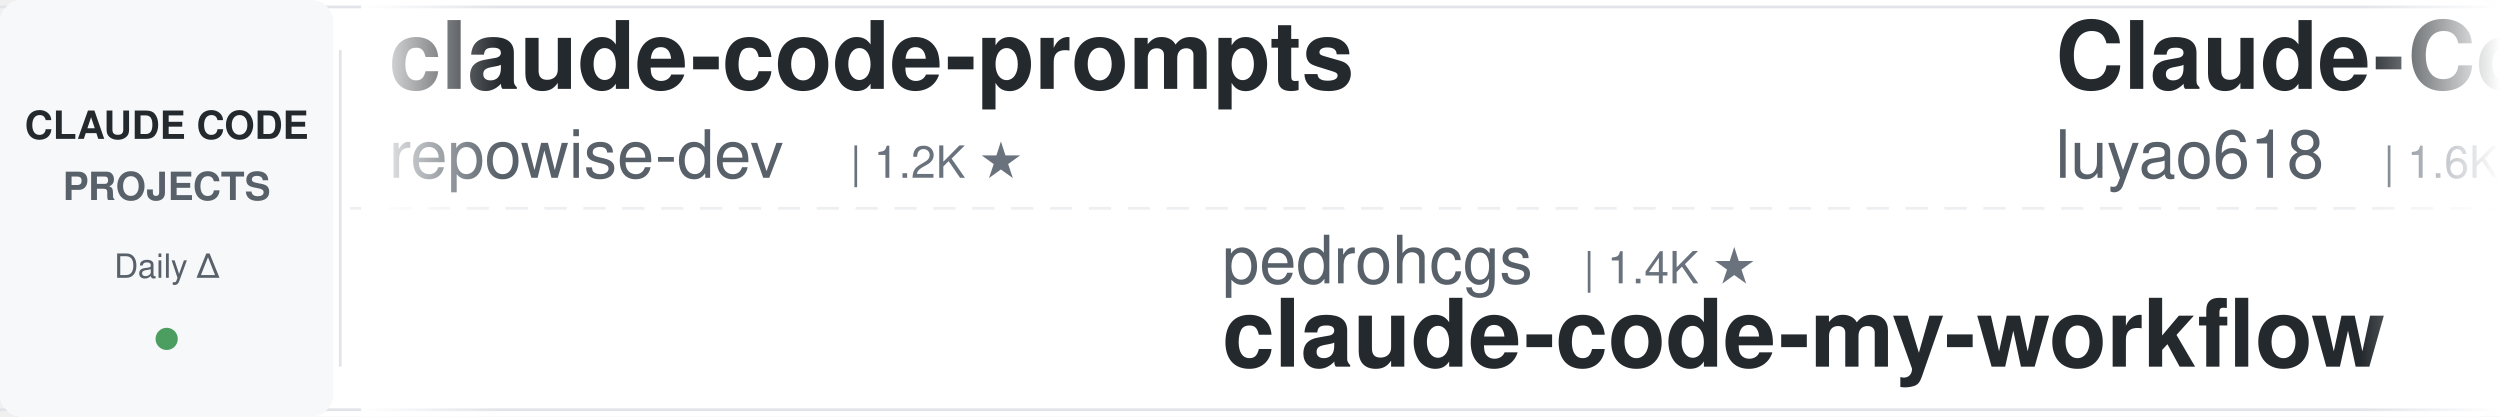
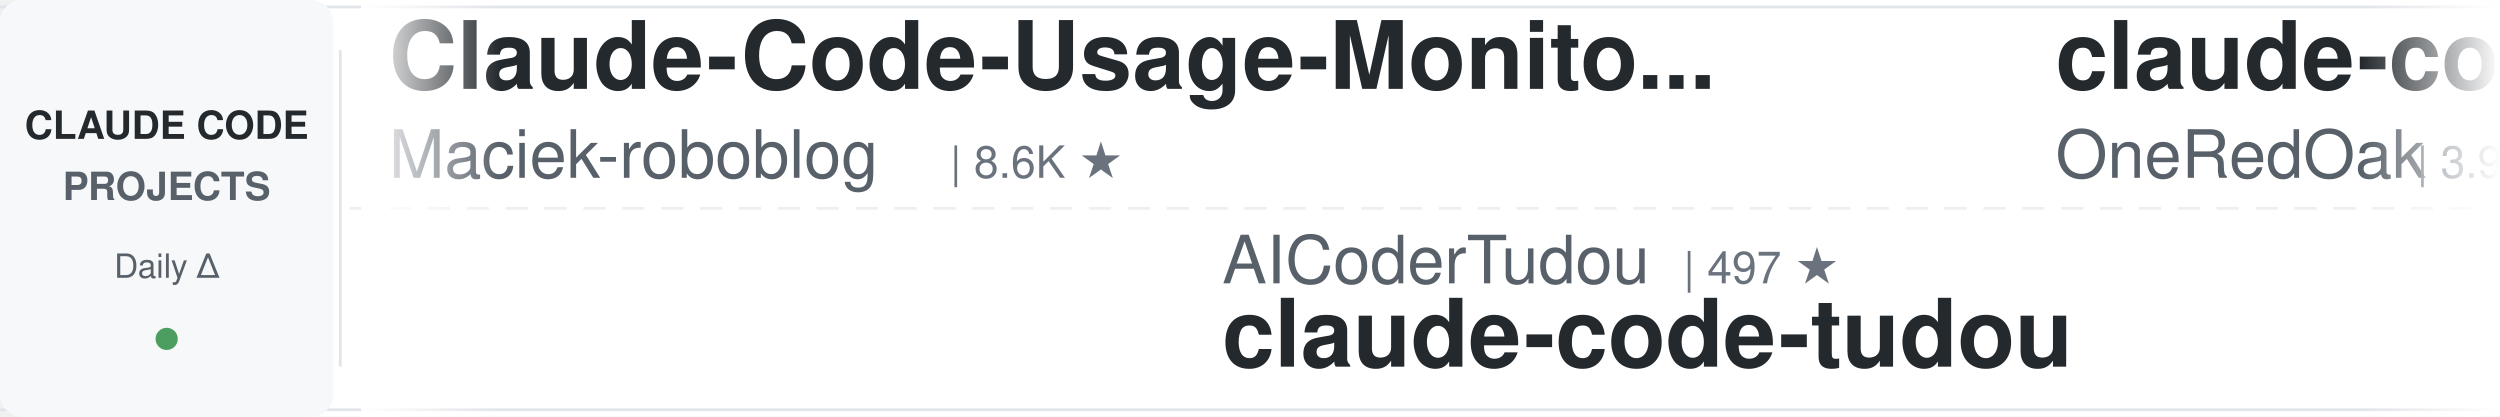
<svg xmlns="http://www.w3.org/2000/svg" width="900" height="150">
  <defs>
    <linearGradient id="leftFade" x1="0%" y1="0%" x2="100%" y2="0%">
      <stop offset="0%" style="stop-color:#ffffff;stop-opacity:1" />
      <stop offset="100%" style="stop-color:#ffffff;stop-opacity:0" />
    </linearGradient>
    <linearGradient id="rightFade" x1="0%" y1="0%" x2="100%" y2="0%">
      <stop offset="0%" style="stop-color:#ffffff;stop-opacity:0" />
      <stop offset="100%" style="stop-color:#ffffff;stop-opacity:1" />
    </linearGradient>
  </defs>
  <rect width="900" height="150" fill="#ffffff" rx="8" />
  <rect x="0" y="2" width="900" height="1" fill="#e1e4e8" />
  <rect x="0" y="147" width="900" height="1" fill="#e1e4e8" />
  <line x1="0" y1="75" x2="900" y2="75" stroke="#e1e4e8" stroke-width="1" stroke-dasharray="8 6" opacity="0.6" />
  <rect x="0" y="0" width="120" height="150" fill="#f6f8fa" rx="8" />
  <text x="60" y="50" font-family="-apple-system, BlinkMacSystemFont, 'Segoe UI', Helvetica, Arial, sans-serif" font-size="14" font-weight="600" fill="#24292e" text-anchor="middle">CLAUDE CODE</text>
  <text x="60" y="72" font-family="-apple-system, BlinkMacSystemFont, 'Segoe UI', Helvetica, Arial, sans-serif" font-size="14" font-weight="600" fill="#586069" text-anchor="middle">PROJECTS</text>
  <text x="60" y="100" font-family="-apple-system, BlinkMacSystemFont, 'Segoe UI', Helvetica, Arial, sans-serif" font-size="12" font-weight="500" fill="#586069" text-anchor="middle">Daily Δ</text>
  <circle cx="60" cy="122" r="4" fill="#22863a" opacity="0.8" />
  <rect x="122" y="18" width="1" height="114" fill="#e1e4e8" />
  <clipPath id="tickerClip">
    <rect x="130" y="0" width="770" height="150" />
  </clipPath>
  <g clip-path="url(#tickerClip)">
    <g id="tickerItems">
      <animateTransform attributeName="transform" attributeType="XML" type="translate" from="0 0" to="-3000 0" dur="54s" repeatCount="indefinite" />
      <g transform="translate(0, 0)">
-         <text x="140" y="32" font-family="-apple-system, BlinkMacSystemFont, 'Segoe UI', Helvetica, Arial, sans-serif" font-size="34" font-weight="600" fill="#24292e">claude-code-prompts</text>
-         <text x="140" y="64" font-family="-apple-system, BlinkMacSystemFont, 'Segoe UI', Helvetica, Arial, sans-serif" font-size="24" font-weight="400" fill="#586069">repowise-dev</text>
-         <text x="306" y="64" font-family="-apple-system, BlinkMacSystemFont, 'Segoe UI', Helvetica, Arial, sans-serif" font-size="16" font-weight="500" fill="#6a737d">| 1.2K ★</text>
+         <text x="140" y="32" font-family="-apple-system, BlinkMacSystemFont, 'Segoe UI', Helvetica, Arial, sans-serif" font-size="34" font-weight="600" fill="#24292e">Claude-Code-Usage-Monito...</text>
+         <text x="140" y="64" font-family="-apple-system, BlinkMacSystemFont, 'Segoe UI', Helvetica, Arial, sans-serif" font-size="24" font-weight="400" fill="#586069">Maciek-roboblog</text>
+         <text x="342" y="64" font-family="-apple-system, BlinkMacSystemFont, 'Segoe UI', Helvetica, Arial, sans-serif" font-size="16" font-weight="500" fill="#6a737d">| 8.6K ★</text>
      </g>
      <g transform="translate(300, 0)">
-         <text x="140" y="102" font-family="-apple-system, BlinkMacSystemFont, 'Segoe UI', Helvetica, Arial, sans-serif" font-size="24" font-weight="400" fill="#586069">pedrohcgs</text>
-         <text x="270" y="102" font-family="-apple-system, BlinkMacSystemFont, 'Segoe UI', Helvetica, Arial, sans-serif" font-size="16" font-weight="500" fill="#6a737d">| 1.4K ★</text>
-         <text x="140" y="132" font-family="-apple-system, BlinkMacSystemFont, 'Segoe UI', Helvetica, Arial, sans-serif" font-size="34" font-weight="600" fill="#24292e">claude-code-my-workflow</text>
+         <text x="140" y="102" font-family="-apple-system, BlinkMacSystemFont, 'Segoe UI', Helvetica, Arial, sans-serif" font-size="24" font-weight="400" fill="#586069">AICoderTudou</text>
+         <text x="306" y="102" font-family="-apple-system, BlinkMacSystemFont, 'Segoe UI', Helvetica, Arial, sans-serif" font-size="16" font-weight="500" fill="#6a737d">| 497 ★</text>
+         <text x="140" y="132" font-family="-apple-system, BlinkMacSystemFont, 'Segoe UI', Helvetica, Arial, sans-serif" font-size="34" font-weight="600" fill="#24292e">claude-code-tudou</text>
      </g>
      <g transform="translate(600, 0)">
-         <text x="140" y="32" font-family="-apple-system, BlinkMacSystemFont, 'Segoe UI', Helvetica, Arial, sans-serif" font-size="34" font-weight="600" fill="#24292e">Claude-Code-Source-Study</text>
-         <text x="140" y="64" font-family="-apple-system, BlinkMacSystemFont, 'Segoe UI', Helvetica, Arial, sans-serif" font-size="24" font-weight="400" fill="#586069">luyao618</text>
-         <text x="258" y="64" font-family="-apple-system, BlinkMacSystemFont, 'Segoe UI', Helvetica, Arial, sans-serif" font-size="16" font-weight="500" fill="#6a737d">| 1.6K ★</text>
+         <text x="140" y="32" font-family="-apple-system, BlinkMacSystemFont, 'Segoe UI', Helvetica, Arial, sans-serif" font-size="34" font-weight="600" fill="#24292e">claude-code-workflows</text>
+         <text x="140" y="64" font-family="-apple-system, BlinkMacSystemFont, 'Segoe UI', Helvetica, Arial, sans-serif" font-size="24" font-weight="400" fill="#586069">OneRedOak</text>
+         <text x="270" y="64" font-family="-apple-system, BlinkMacSystemFont, 'Segoe UI', Helvetica, Arial, sans-serif" font-size="16" font-weight="500" fill="#6a737d">| 3.9K ★</text>
      </g>
      <g transform="translate(900, 0)">
-         <text x="140" y="102" font-family="-apple-system, BlinkMacSystemFont, 'Segoe UI', Helvetica, Arial, sans-serif" font-size="24" font-weight="400" fill="#586069">anthropics</text>
-         <text x="282" y="102" font-family="-apple-system, BlinkMacSystemFont, 'Segoe UI', Helvetica, Arial, sans-serif" font-size="16" font-weight="500" fill="#6a737d">| 931 ★</text>
-         <text x="140" y="132" font-family="-apple-system, BlinkMacSystemFont, 'Segoe UI', Helvetica, Arial, sans-serif" font-size="34" font-weight="600" fill="#24292e">claude-code-base-action</text>
+         <text x="140" y="102" font-family="-apple-system, BlinkMacSystemFont, 'Segoe UI', Helvetica, Arial, sans-serif" font-size="24" font-weight="400" fill="#586069">multica-ai</text>
+         <text x="282" y="102" font-family="-apple-system, BlinkMacSystemFont, 'Segoe UI', Helvetica, Arial, sans-serif" font-size="16" font-weight="500" fill="#6a737d">| 198.3K ★</text>
+         <text x="140" y="132" font-family="-apple-system, BlinkMacSystemFont, 'Segoe UI', Helvetica, Arial, sans-serif" font-size="34" font-weight="600" fill="#24292e">andrej-karpathy-skills</text>
      </g>
      <g transform="translate(1200, 0)">
-         <text x="140" y="32" font-family="-apple-system, BlinkMacSystemFont, 'Segoe UI', Helvetica, Arial, sans-serif" font-size="34" font-weight="600" fill="#24292e">claude-code-analysis</text>
-         <text x="140" y="64" font-family="-apple-system, BlinkMacSystemFont, 'Segoe UI', Helvetica, Arial, sans-serif" font-size="24" font-weight="400" fill="#586069">liuup</text>
-         <text x="222" y="64" font-family="-apple-system, BlinkMacSystemFont, 'Segoe UI', Helvetica, Arial, sans-serif" font-size="16" font-weight="500" fill="#6a737d">| 3.7K ★</text>
+         <text x="140" y="32" font-family="-apple-system, BlinkMacSystemFont, 'Segoe UI', Helvetica, Arial, sans-serif" font-size="34" font-weight="600" fill="#24292e">claude-code-rev</text>
+         <text x="140" y="64" font-family="-apple-system, BlinkMacSystemFont, 'Segoe UI', Helvetica, Arial, sans-serif" font-size="24" font-weight="400" fill="#586069">oboard</text>
+         <text x="234" y="64" font-family="-apple-system, BlinkMacSystemFont, 'Segoe UI', Helvetica, Arial, sans-serif" font-size="16" font-weight="500" fill="#6a737d">| 3.3K ★</text>
      </g>
      <g transform="translate(1500, 0)">
-         <text x="140" y="102" font-family="-apple-system, BlinkMacSystemFont, 'Segoe UI', Helvetica, Arial, sans-serif" font-size="24" font-weight="400" fill="#586069">hangsman</text>
-         <text x="258" y="102" font-family="-apple-system, BlinkMacSystemFont, 'Segoe UI', Helvetica, Arial, sans-serif" font-size="16" font-weight="500" fill="#6a737d">| 790 ★</text>
+         <text x="140" y="102" font-family="-apple-system, BlinkMacSystemFont, 'Segoe UI', Helvetica, Arial, sans-serif" font-size="24" font-weight="400" fill="#586069">alejandrobalderas</text>
+         <text x="366" y="102" font-family="-apple-system, BlinkMacSystemFont, 'Segoe UI', Helvetica, Arial, sans-serif" font-size="16" font-weight="500" fill="#6a737d">| 2.7K ★</text>
+         <text x="140" y="132" font-family="-apple-system, BlinkMacSystemFont, 'Segoe UI', Helvetica, Arial, sans-serif" font-size="34" font-weight="600" fill="#24292e">claude-code-from-source</text>
+       </g>
+       <g transform="translate(1800, 0)">
+         <text x="140" y="32" font-family="-apple-system, BlinkMacSystemFont, 'Segoe UI', Helvetica, Arial, sans-serif" font-size="34" font-weight="600" fill="#24292e">claude-code-transcripts</text>
+         <text x="140" y="64" font-family="-apple-system, BlinkMacSystemFont, 'Segoe UI', Helvetica, Arial, sans-serif" font-size="24" font-weight="400" fill="#586069">simonw</text>
+         <text x="234" y="64" font-family="-apple-system, BlinkMacSystemFont, 'Segoe UI', Helvetica, Arial, sans-serif" font-size="16" font-weight="500" fill="#6a737d">| 1.6K ★</text>
+       </g>
+       <g transform="translate(2100, 0)">
+         <text x="140" y="102" font-family="-apple-system, BlinkMacSystemFont, 'Segoe UI', Helvetica, Arial, sans-serif" font-size="24" font-weight="400" fill="#586069">affaan-m</text>
+         <text x="258" y="102" font-family="-apple-system, BlinkMacSystemFont, 'Segoe UI', Helvetica, Arial, sans-serif" font-size="16" font-weight="500" fill="#6a737d">| 236.7K ★</text>
+         <text x="140" y="132" font-family="-apple-system, BlinkMacSystemFont, 'Segoe UI', Helvetica, Arial, sans-serif" font-size="34" font-weight="600" fill="#24292e">ECC</text>
+       </g>
+       <g transform="translate(2400, 0)">
+         <text x="140" y="32" font-family="-apple-system, BlinkMacSystemFont, 'Segoe UI', Helvetica, Arial, sans-serif" font-size="34" font-weight="600" fill="#24292e">everything-claude-code-z...</text>
+         <text x="140" y="64" font-family="-apple-system, BlinkMacSystemFont, 'Segoe UI', Helvetica, Arial, sans-serif" font-size="24" font-weight="400" fill="#586069">xu-xiang</text>
+         <text x="258" y="64" font-family="-apple-system, BlinkMacSystemFont, 'Segoe UI', Helvetica, Arial, sans-serif" font-size="16" font-weight="500" fill="#6a737d">| 1.8K ★</text>
+       </g>
+       <g transform="translate(2700, 0)">
+         <text x="140" y="102" font-family="-apple-system, BlinkMacSystemFont, 'Segoe UI', Helvetica, Arial, sans-serif" font-size="24" font-weight="400" fill="#586069">AprilNEA</text>
+         <text x="258" y="102" font-family="-apple-system, BlinkMacSystemFont, 'Segoe UI', Helvetica, Arial, sans-serif" font-size="16" font-weight="500" fill="#6a737d">| 393 ★</text>
        <text x="140" y="132" font-family="-apple-system, BlinkMacSystemFont, 'Segoe UI', Helvetica, Arial, sans-serif" font-size="34" font-weight="600" fill="#24292e">claude-code-source</text>
      </g>
-       <g transform="translate(1800, 0)">
-         <text x="140" y="32" font-family="-apple-system, BlinkMacSystemFont, 'Segoe UI', Helvetica, Arial, sans-serif" font-size="34" font-weight="600" fill="#24292e">claude-code-cli</text>
-         <text x="140" y="64" font-family="-apple-system, BlinkMacSystemFont, 'Segoe UI', Helvetica, Arial, sans-serif" font-size="24" font-weight="400" fill="#586069">huangserva</text>
-         <text x="282" y="64" font-family="-apple-system, BlinkMacSystemFont, 'Segoe UI', Helvetica, Arial, sans-serif" font-size="16" font-weight="500" fill="#6a737d">| 621 ★</text>
-       </g>
-       <g transform="translate(2100, 0)">
-         <text x="140" y="102" font-family="-apple-system, BlinkMacSystemFont, 'Segoe UI', Helvetica, Arial, sans-serif" font-size="24" font-weight="400" fill="#586069">wanshuiyin</text>
-         <text x="282" y="102" font-family="-apple-system, BlinkMacSystemFont, 'Segoe UI', Helvetica, Arial, sans-serif" font-size="16" font-weight="500" fill="#6a737d">| 14.1K ★</text>
-         <text x="140" y="132" font-family="-apple-system, BlinkMacSystemFont, 'Segoe UI', Helvetica, Arial, sans-serif" font-size="34" font-weight="600" fill="#24292e">Auto-claude-code-researc...</text>
-       </g>
-       <g transform="translate(2400, 0)">
-         <text x="140" y="32" font-family="-apple-system, BlinkMacSystemFont, 'Segoe UI', Helvetica, Arial, sans-serif" font-size="34" font-weight="600" fill="#24292e">claude-code-ultimate-gui...</text>
-         <text x="140" y="64" font-family="-apple-system, BlinkMacSystemFont, 'Segoe UI', Helvetica, Arial, sans-serif" font-size="24" font-weight="400" fill="#586069">FlorianBruniaux</text>
-         <text x="342" y="64" font-family="-apple-system, BlinkMacSystemFont, 'Segoe UI', Helvetica, Arial, sans-serif" font-size="16" font-weight="500" fill="#6a737d">| 5.6K ★</text>
-       </g>
-       <g transform="translate(2700, 0)">
-         <text x="140" y="102" font-family="-apple-system, BlinkMacSystemFont, 'Segoe UI', Helvetica, Arial, sans-serif" font-size="24" font-weight="400" fill="#586069">anthropics</text>
-         <text x="282" y="102" font-family="-apple-system, BlinkMacSystemFont, 'Segoe UI', Helvetica, Arial, sans-serif" font-size="16" font-weight="500" fill="#6a737d">| 8.5K ★</text>
-         <text x="140" y="132" font-family="-apple-system, BlinkMacSystemFont, 'Segoe UI', Helvetica, Arial, sans-serif" font-size="34" font-weight="600" fill="#24292e">claude-code-action</text>
-       </g>
      <g transform="translate(3000, 0)">
-         <text x="140" y="32" font-family="-apple-system, BlinkMacSystemFont, 'Segoe UI', Helvetica, Arial, sans-serif" font-size="34" font-weight="600" fill="#24292e">claude-code-prompts</text>
-         <text x="140" y="64" font-family="-apple-system, BlinkMacSystemFont, 'Segoe UI', Helvetica, Arial, sans-serif" font-size="24" font-weight="400" fill="#586069">repowise-dev</text>
-         <text x="306" y="64" font-family="-apple-system, BlinkMacSystemFont, 'Segoe UI', Helvetica, Arial, sans-serif" font-size="16" font-weight="500" fill="#6a737d">| 1.2K ★</text>
+         <text x="140" y="32" font-family="-apple-system, BlinkMacSystemFont, 'Segoe UI', Helvetica, Arial, sans-serif" font-size="34" font-weight="600" fill="#24292e">Claude-Code-Usage-Monito...</text>
+         <text x="140" y="64" font-family="-apple-system, BlinkMacSystemFont, 'Segoe UI', Helvetica, Arial, sans-serif" font-size="24" font-weight="400" fill="#586069">Maciek-roboblog</text>
+         <text x="342" y="64" font-family="-apple-system, BlinkMacSystemFont, 'Segoe UI', Helvetica, Arial, sans-serif" font-size="16" font-weight="500" fill="#6a737d">| 8.6K ★</text>
      </g>
      <g transform="translate(3300, 0)">
-         <text x="140" y="102" font-family="-apple-system, BlinkMacSystemFont, 'Segoe UI', Helvetica, Arial, sans-serif" font-size="24" font-weight="400" fill="#586069">pedrohcgs</text>
-         <text x="270" y="102" font-family="-apple-system, BlinkMacSystemFont, 'Segoe UI', Helvetica, Arial, sans-serif" font-size="16" font-weight="500" fill="#6a737d">| 1.4K ★</text>
-         <text x="140" y="132" font-family="-apple-system, BlinkMacSystemFont, 'Segoe UI', Helvetica, Arial, sans-serif" font-size="34" font-weight="600" fill="#24292e">claude-code-my-workflow</text>
+         <text x="140" y="102" font-family="-apple-system, BlinkMacSystemFont, 'Segoe UI', Helvetica, Arial, sans-serif" font-size="24" font-weight="400" fill="#586069">AICoderTudou</text>
+         <text x="306" y="102" font-family="-apple-system, BlinkMacSystemFont, 'Segoe UI', Helvetica, Arial, sans-serif" font-size="16" font-weight="500" fill="#6a737d">| 497 ★</text>
+         <text x="140" y="132" font-family="-apple-system, BlinkMacSystemFont, 'Segoe UI', Helvetica, Arial, sans-serif" font-size="34" font-weight="600" fill="#24292e">claude-code-tudou</text>
      </g>
      <g transform="translate(3600, 0)">
-         <text x="140" y="32" font-family="-apple-system, BlinkMacSystemFont, 'Segoe UI', Helvetica, Arial, sans-serif" font-size="34" font-weight="600" fill="#24292e">Claude-Code-Source-Study</text>
-         <text x="140" y="64" font-family="-apple-system, BlinkMacSystemFont, 'Segoe UI', Helvetica, Arial, sans-serif" font-size="24" font-weight="400" fill="#586069">luyao618</text>
-         <text x="258" y="64" font-family="-apple-system, BlinkMacSystemFont, 'Segoe UI', Helvetica, Arial, sans-serif" font-size="16" font-weight="500" fill="#6a737d">| 1.6K ★</text>
+         <text x="140" y="32" font-family="-apple-system, BlinkMacSystemFont, 'Segoe UI', Helvetica, Arial, sans-serif" font-size="34" font-weight="600" fill="#24292e">claude-code-workflows</text>
+         <text x="140" y="64" font-family="-apple-system, BlinkMacSystemFont, 'Segoe UI', Helvetica, Arial, sans-serif" font-size="24" font-weight="400" fill="#586069">OneRedOak</text>
+         <text x="270" y="64" font-family="-apple-system, BlinkMacSystemFont, 'Segoe UI', Helvetica, Arial, sans-serif" font-size="16" font-weight="500" fill="#6a737d">| 3.9K ★</text>
      </g>
      <g transform="translate(3900, 0)">
-         <text x="140" y="102" font-family="-apple-system, BlinkMacSystemFont, 'Segoe UI', Helvetica, Arial, sans-serif" font-size="24" font-weight="400" fill="#586069">anthropics</text>
-         <text x="282" y="102" font-family="-apple-system, BlinkMacSystemFont, 'Segoe UI', Helvetica, Arial, sans-serif" font-size="16" font-weight="500" fill="#6a737d">| 931 ★</text>
-         <text x="140" y="132" font-family="-apple-system, BlinkMacSystemFont, 'Segoe UI', Helvetica, Arial, sans-serif" font-size="34" font-weight="600" fill="#24292e">claude-code-base-action</text>
+         <text x="140" y="102" font-family="-apple-system, BlinkMacSystemFont, 'Segoe UI', Helvetica, Arial, sans-serif" font-size="24" font-weight="400" fill="#586069">multica-ai</text>
+         <text x="282" y="102" font-family="-apple-system, BlinkMacSystemFont, 'Segoe UI', Helvetica, Arial, sans-serif" font-size="16" font-weight="500" fill="#6a737d">| 198.3K ★</text>
+         <text x="140" y="132" font-family="-apple-system, BlinkMacSystemFont, 'Segoe UI', Helvetica, Arial, sans-serif" font-size="34" font-weight="600" fill="#24292e">andrej-karpathy-skills</text>
      </g>
    </g>
  </g>
  <rect x="130" y="0" width="50" height="150" fill="url(#leftFade)" />
  <rect x="850" y="0" width="50" height="150" fill="url(#rightFade)" />
</svg>
